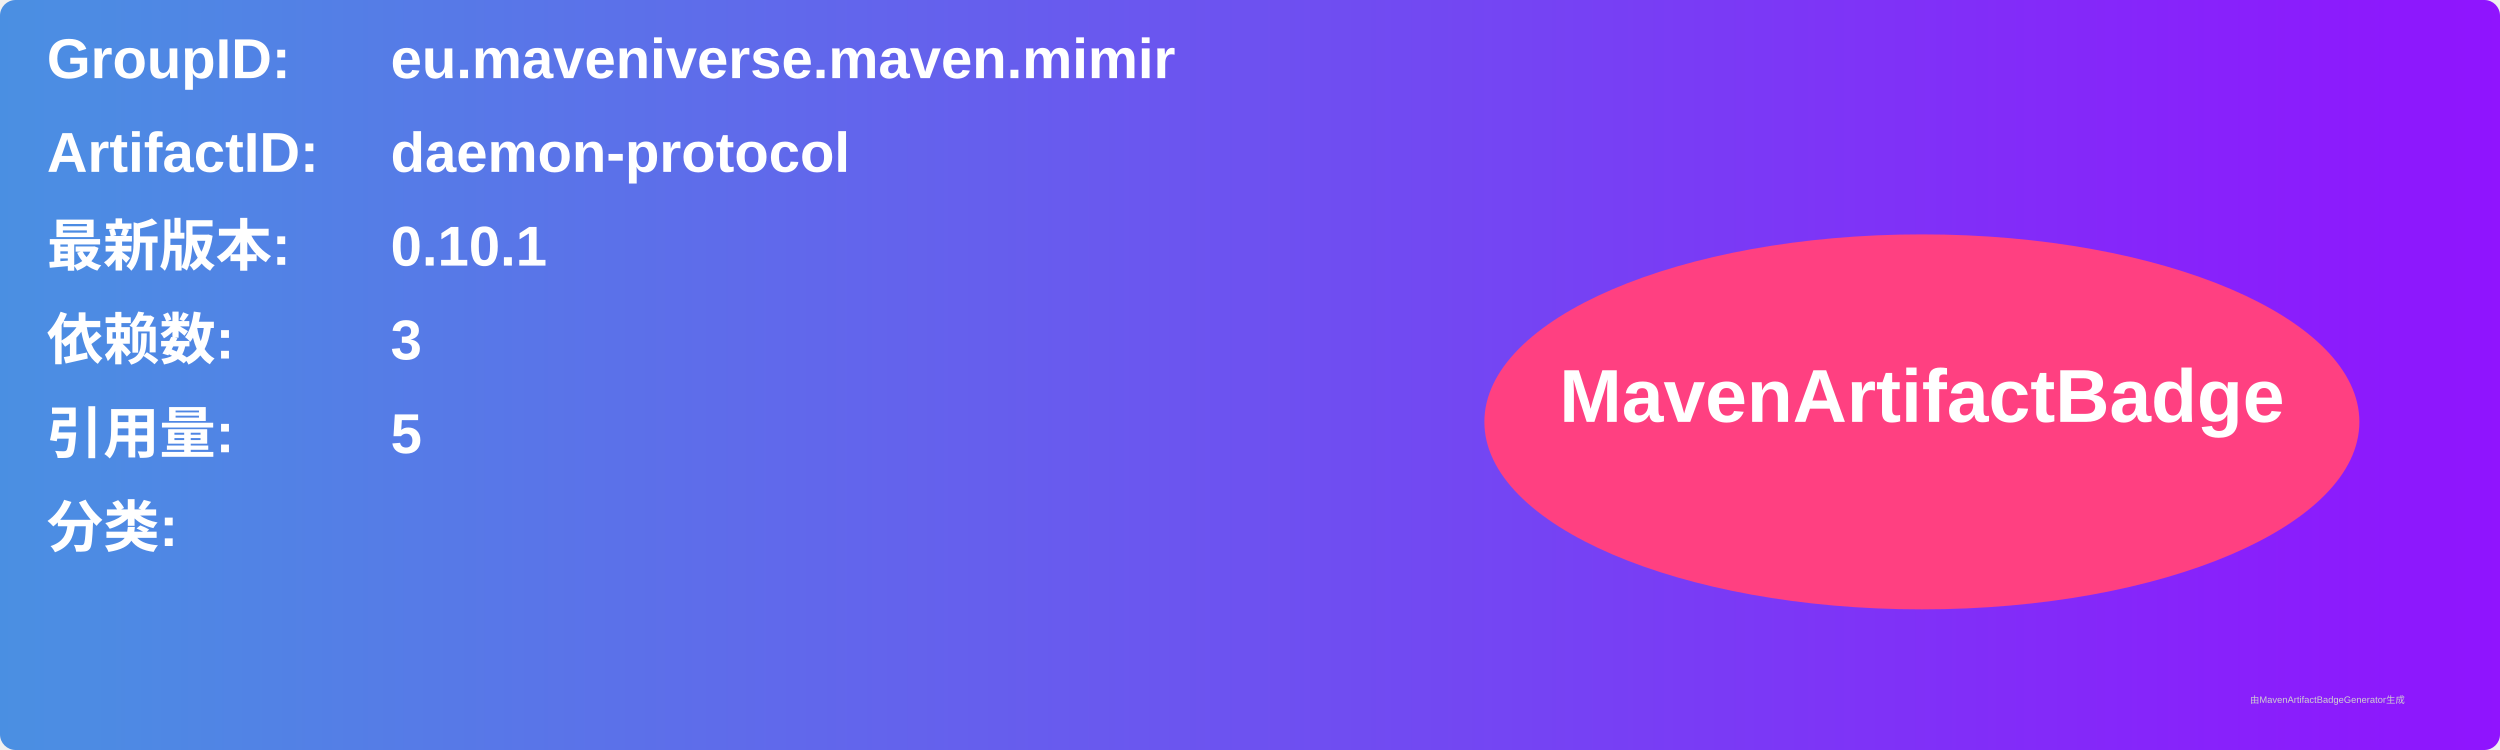
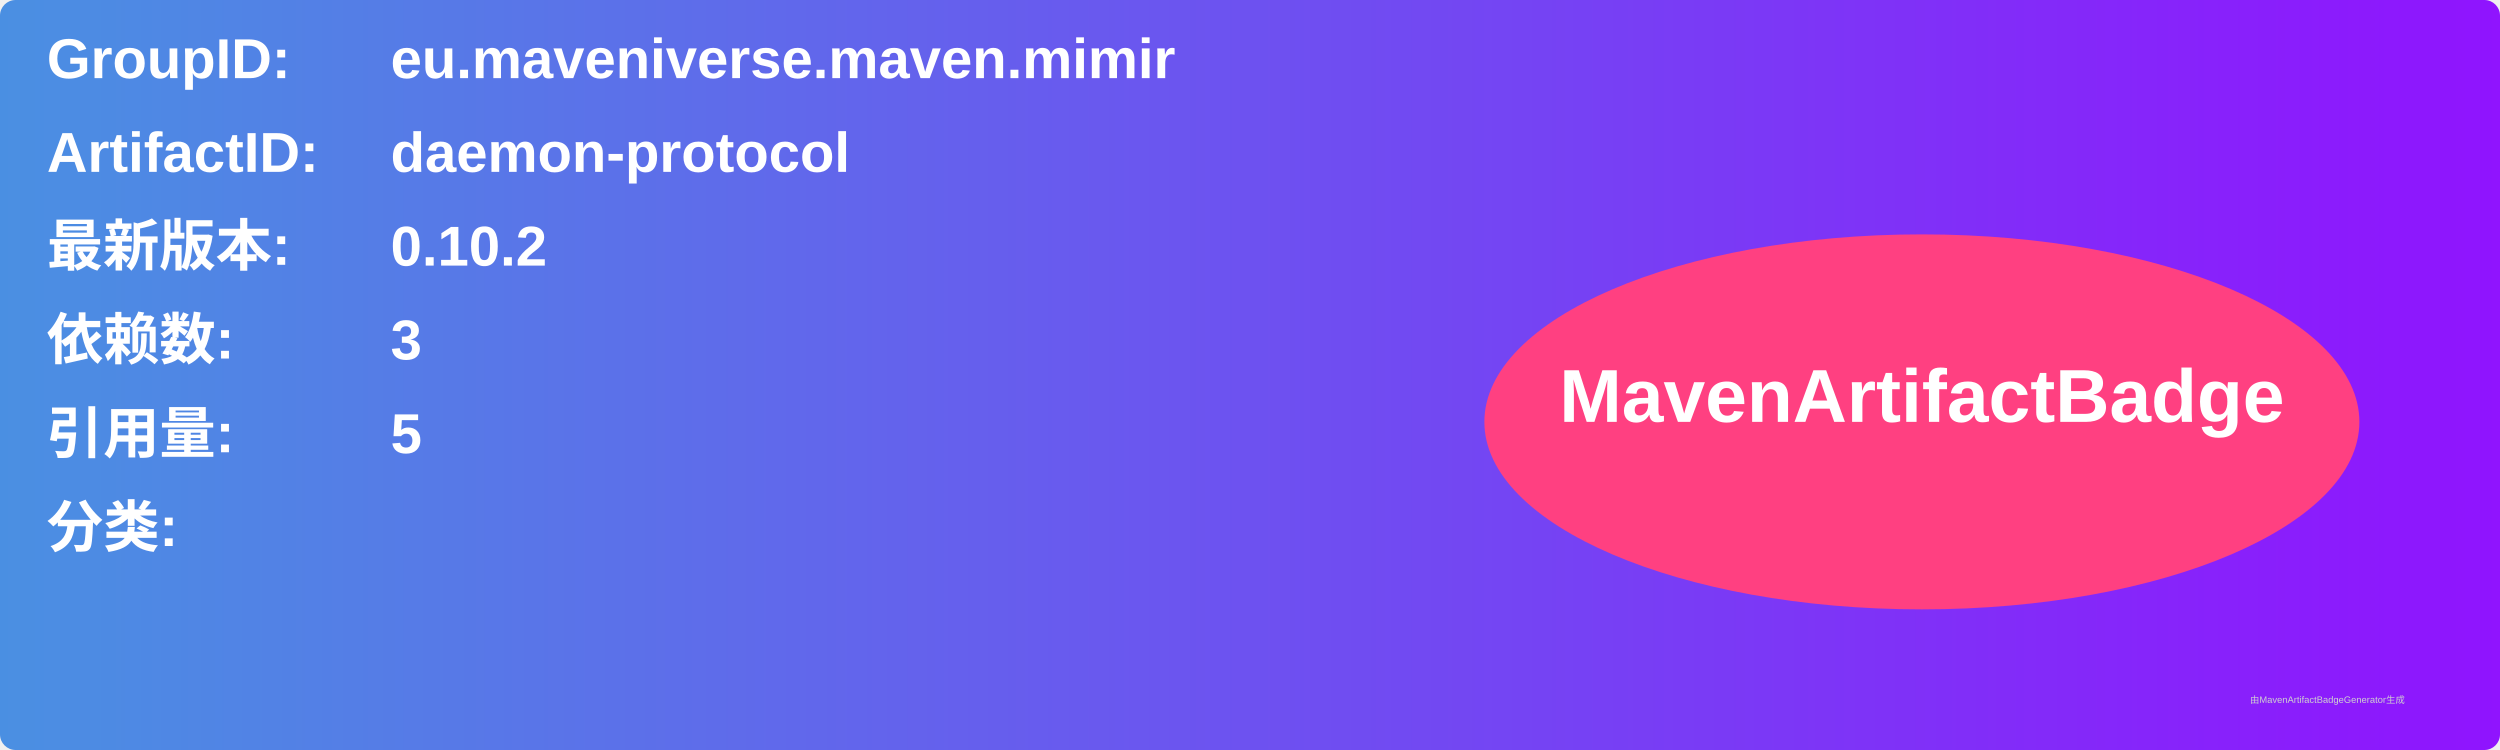
<svg xmlns="http://www.w3.org/2000/svg" width="800" height="240" viewBox="0 0 800 240">
  <linearGradient id="grad" x1="0%" y1="0%" x2="100%" y2="0%">
    <stop offset="0%" stop-color="#4a90e2" />
    <stop offset="100%" stop-color="#9013fe" />
  </linearGradient>
  <rect width="100%" height="100%" rx="5" ry="5" fill="url(#grad)" />
  <g transform="translate(15, 15)">
    <text x="0" y="10" font-family="Arial" font-size="18" fill="white" font-weight="bold" width="260">GroupID:</text>
    <text x="110" y="10" font-family="Arial" font-size="18" fill="white" font-weight="bold" width="460">eu.maveniverse.maven.mimir</text>
    <text x="0" y="40" font-family="Arial" font-size="18" fill="white" font-weight="bold" width="260">ArtifactID:</text>
    <text x="110" y="40" font-family="Arial" font-size="18" fill="white" font-weight="bold" width="460">daemon-protocol</text>
    <text x="0" y="70" font-family="Arial" font-size="18" fill="white" font-weight="bold">最新版本:</text>
    <text x="110" y="70" font-family="Arial" font-size="18" fill="white" font-weight="bold">
-       <tspan font-weight="bold">0.10.1</tspan>
+       <tspan font-weight="bold">0.10.2</tspan>
    </text>
    <text x="0" y="100" font-family="Arial" font-size="18" fill="white" font-weight="bold">依赖数: </text>
    <text x="110" y="100" font-family="Arial" font-size="18" fill="white">
      <tspan font-weight="bold">3</tspan>
    </text>
    <text x="0" y="130" font-family="Arial" font-size="18" fill="white" font-weight="bold">引用量: </text>
    <text x="110" y="130" font-family="Arial" font-size="18" fill="white">
      <tspan font-weight="bold">5</tspan>
    </text>
    <text x="0" y="160" font-family="Arial" font-size="18" fill="white" font-weight="bold">分类:</text>
    <text x="10" y="190" font-family="Arial" font-size="10" fill="white">
      <tspan font-weight="bold" />
    </text>
    <ellipse cx="600" cy="120" rx="140" ry="60" fill="#ff4081" />
    <text x="600" y="120" text-anchor="middle" font-family="Arial" font-size="24" fill="white" font-weight="bold">MavenArtifactBadge</text>
  </g>
  <text x="720" y="225" font-family="Arial" font-size="3" fill="#d0d0d0">由MavenArtifactBadgeGenerator生成</text>
</svg>
